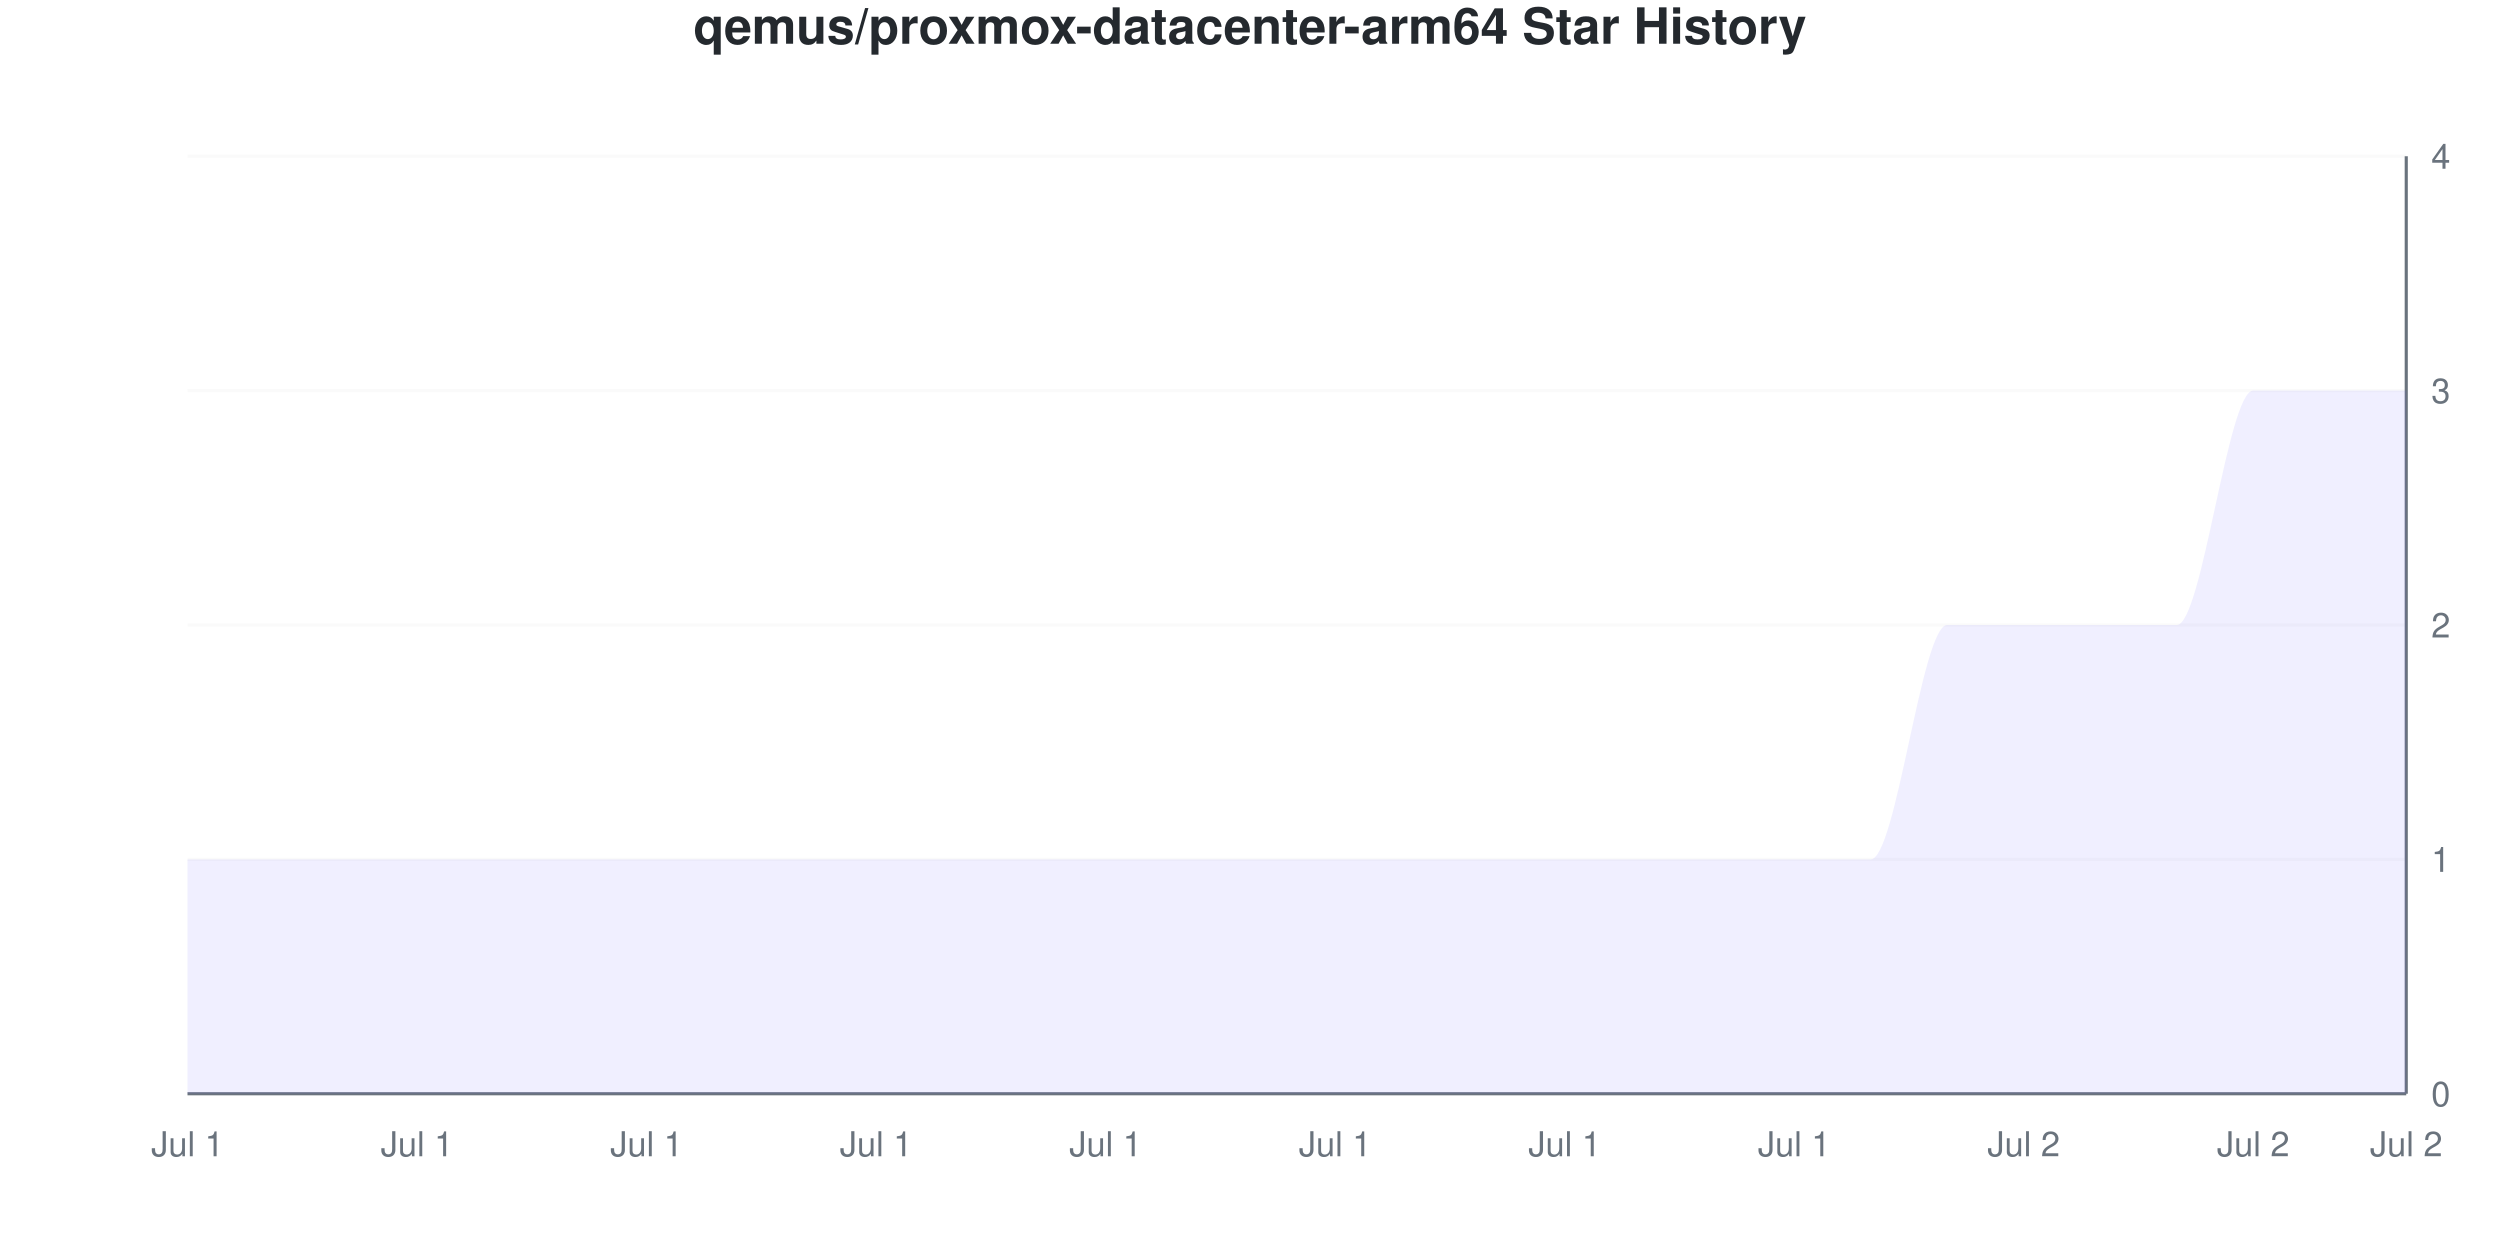
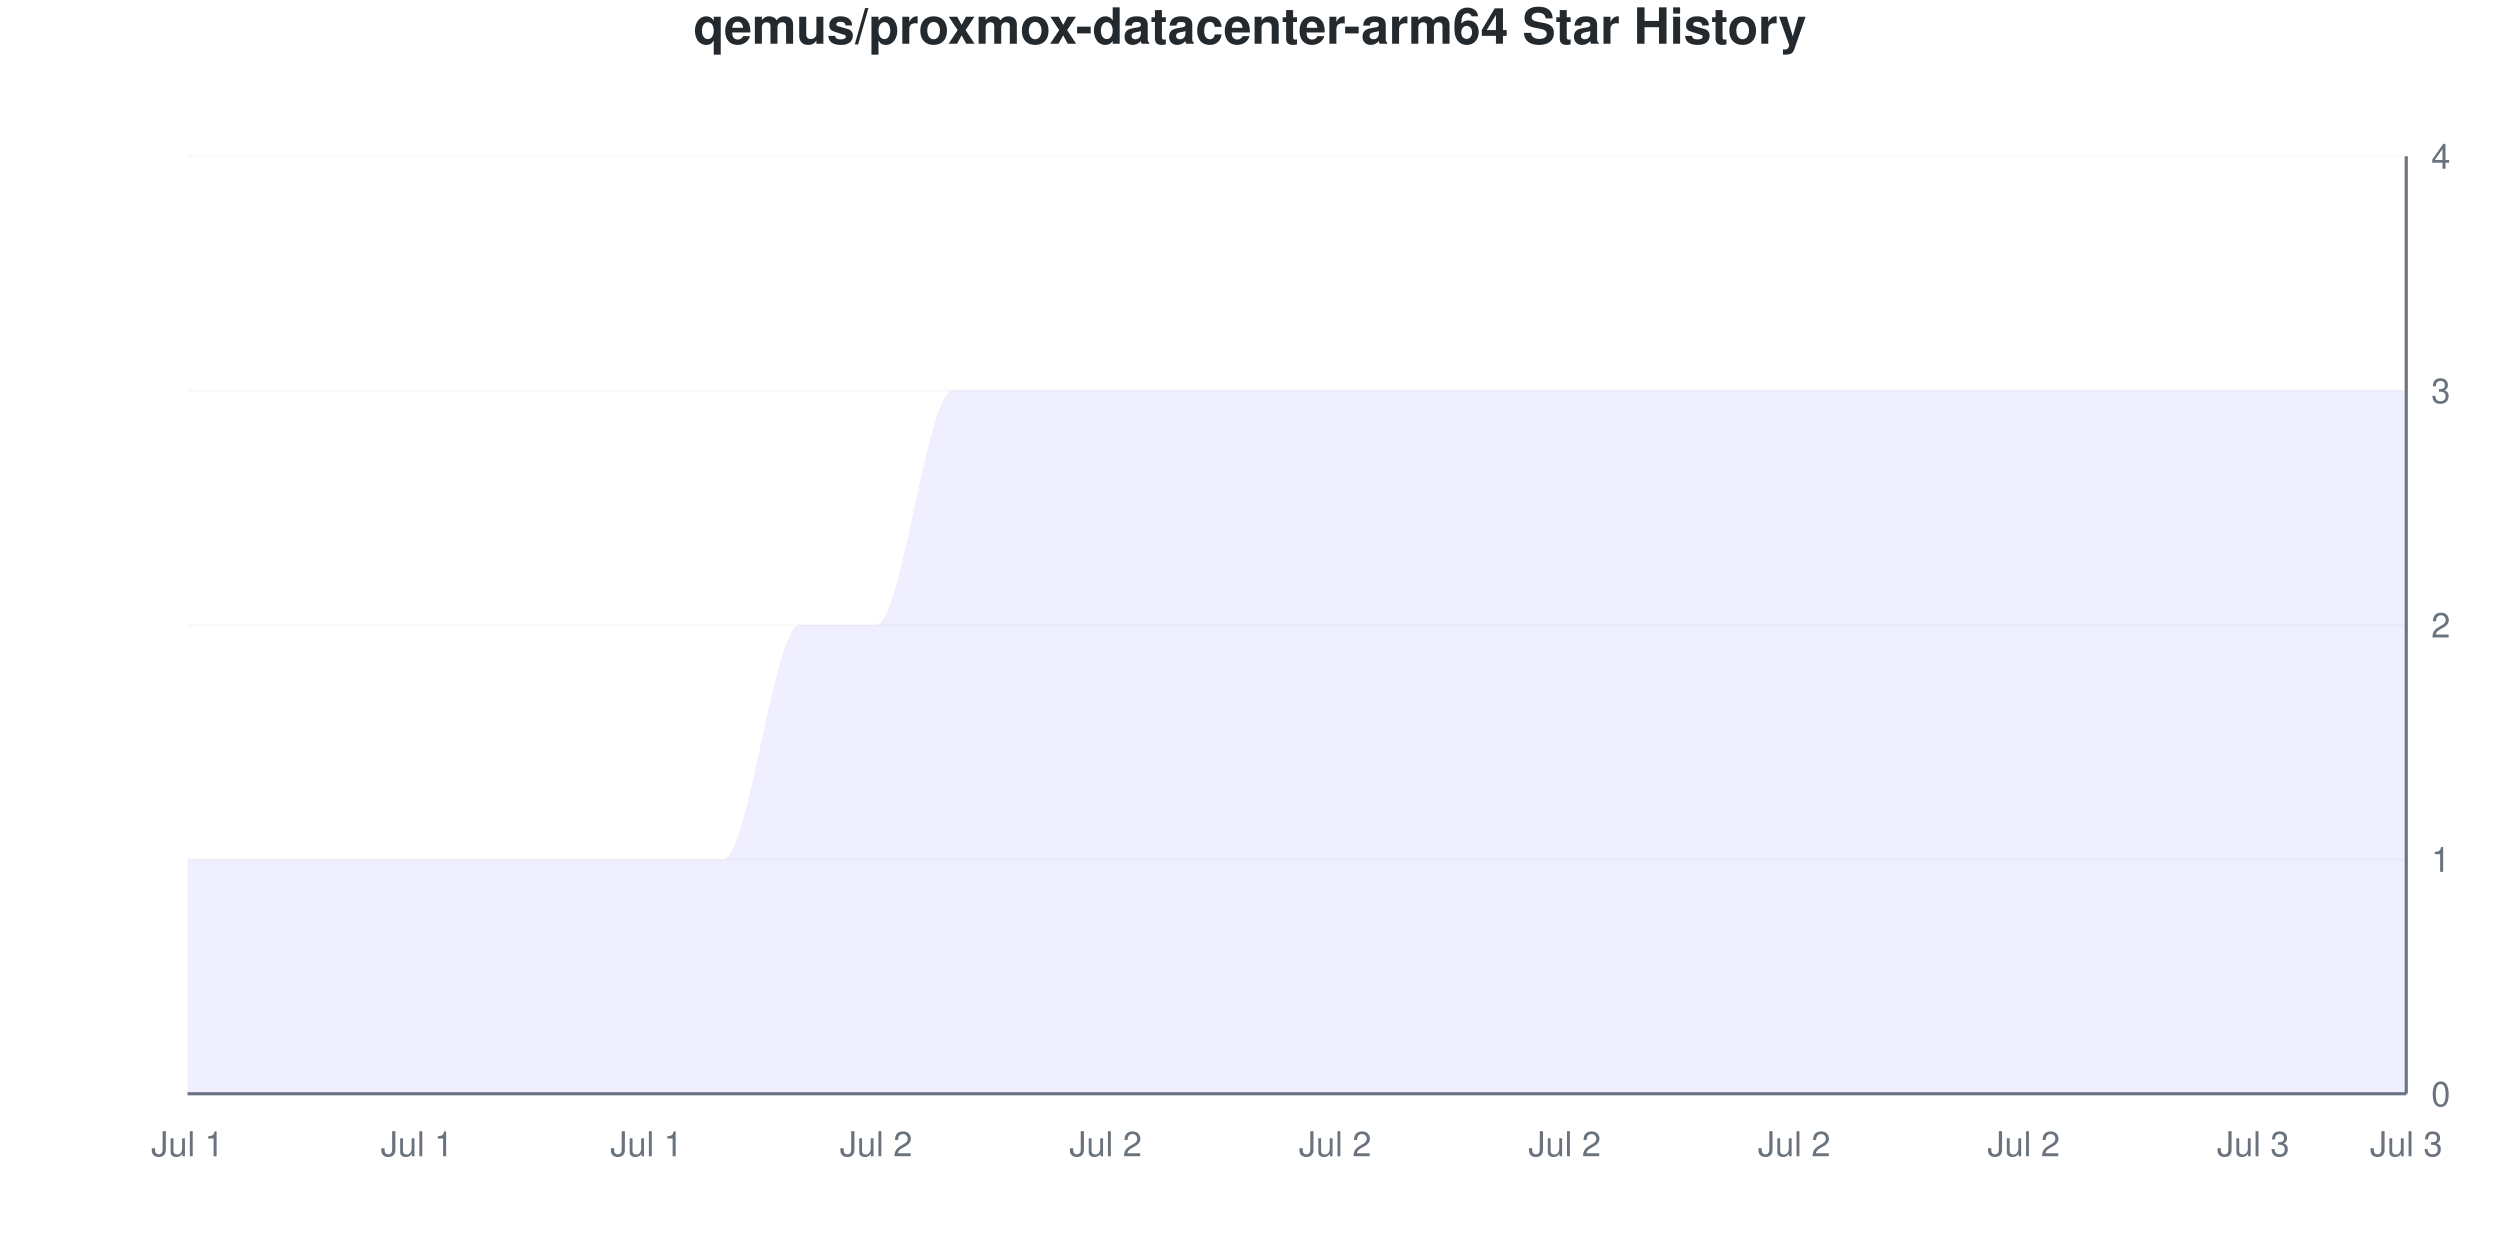
<svg xmlns="http://www.w3.org/2000/svg" viewBox="0 0 800 400" width="800" height="400">
  <style>
    @keyframes drawLine {
      to { stroke-dashoffset: 0; }
    }
    @keyframes fadeInPoint {
      from { opacity: 0; }
      to { opacity: 1; }
    }
    .data-line-0 {
      stroke-dasharray: 1341;
      stroke-dashoffset: 1341;
      animation: drawLine 2s ease-out forwards;
    }
    .data-point {
      opacity: 0;
      animation: fadeInPoint 0.5s ease-out forwards;
    }
    .chart-bg { fill: #fff; }
    .chart-text { fill: #24292e; }
    .chart-muted { fill: #6a737d; }
    .chart-grid { stroke: #eee; }
    .chart-axis { stroke: #6a737d; }
    @media (prefers-color-scheme: dark) {
      .chart-bg { fill: #0d1117; }
      .chart-text { fill: #e6edf3; }
      .chart-muted { fill: #8b949e; }
      .chart-grid { stroke: #21262d; }
      .chart-axis { stroke: #8b949e; }
    }
  </style>
  <rect width="800" height="400" class="chart-bg" />
  <text x="400" y="14" text-anchor="middle" class="chart-text" font-size="16" font-weight="bold" font-family="-apple-system, BlinkMacSystemFont, 'Segoe UI', Helvetica, Arial, sans-serif">qemus/proxmox-datacenter-arm64 Star History</text>
  <g class="grid">
    <line x1="60" y1="350" x2="770" y2="350" class="chart-grid" stroke-opacity="0.3" />
    <text x="778" y="354" text-anchor="start" class="chart-muted" font-size="11" font-family="-apple-system, BlinkMacSystemFont, 'Segoe UI', Helvetica, Arial, sans-serif">0</text>
    <line x1="60" y1="275" x2="770" y2="275" class="chart-grid" stroke-opacity="0.3" />
    <text x="778" y="279" text-anchor="start" class="chart-muted" font-size="11" font-family="-apple-system, BlinkMacSystemFont, 'Segoe UI', Helvetica, Arial, sans-serif">1</text>
    <line x1="60" y1="200" x2="770" y2="200" class="chart-grid" stroke-opacity="0.3" />
    <text x="778" y="204" text-anchor="start" class="chart-muted" font-size="11" font-family="-apple-system, BlinkMacSystemFont, 'Segoe UI', Helvetica, Arial, sans-serif">2</text>
    <line x1="60" y1="125" x2="770" y2="125" class="chart-grid" stroke-opacity="0.3" />
    <text x="778" y="129" text-anchor="start" class="chart-muted" font-size="11" font-family="-apple-system, BlinkMacSystemFont, 'Segoe UI', Helvetica, Arial, sans-serif">3</text>
    <line x1="60" y1="50" x2="770" y2="50" class="chart-grid" stroke-opacity="0.3" />
    <text x="778" y="54" text-anchor="start" class="chart-muted" font-size="11" font-family="-apple-system, BlinkMacSystemFont, 'Segoe UI', Helvetica, Arial, sans-serif">4</text>
  </g>
  <g class="milestones">
    
  </g>
  <g class="x-axis">
    <text x="60" y="370" text-anchor="middle" class="chart-muted" font-size="11" font-family="-apple-system, BlinkMacSystemFont, 'Segoe UI', Helvetica, Arial, sans-serif">Jul 1</text>
    <text x="133.448" y="370" text-anchor="middle" class="chart-muted" font-size="11" font-family="-apple-system, BlinkMacSystemFont, 'Segoe UI', Helvetica, Arial, sans-serif">Jul 1</text>
    <text x="206.897" y="370" text-anchor="middle" class="chart-muted" font-size="11" font-family="-apple-system, BlinkMacSystemFont, 'Segoe UI', Helvetica, Arial, sans-serif">Jul 1</text>
-     <text x="280.345" y="370" text-anchor="middle" class="chart-muted" font-size="11" font-family="-apple-system, BlinkMacSystemFont, 'Segoe UI', Helvetica, Arial, sans-serif">Jul 1</text>
-     <text x="353.793" y="370" text-anchor="middle" class="chart-muted" font-size="11" font-family="-apple-system, BlinkMacSystemFont, 'Segoe UI', Helvetica, Arial, sans-serif">Jul 1</text>
-     <text x="427.241" y="370" text-anchor="middle" class="chart-muted" font-size="11" font-family="-apple-system, BlinkMacSystemFont, 'Segoe UI', Helvetica, Arial, sans-serif">Jul 1</text>
-     <text x="500.69" y="370" text-anchor="middle" class="chart-muted" font-size="11" font-family="-apple-system, BlinkMacSystemFont, 'Segoe UI', Helvetica, Arial, sans-serif">Jul 1</text>
-     <text x="574.138" y="370" text-anchor="middle" class="chart-muted" font-size="11" font-family="-apple-system, BlinkMacSystemFont, 'Segoe UI', Helvetica, Arial, sans-serif">Jul 1</text>
+     <text x="280.345" y="370" text-anchor="middle" class="chart-muted" font-size="11" font-family="-apple-system, BlinkMacSystemFont, 'Segoe UI', Helvetica, Arial, sans-serif">Jul 2</text>
+     <text x="353.793" y="370" text-anchor="middle" class="chart-muted" font-size="11" font-family="-apple-system, BlinkMacSystemFont, 'Segoe UI', Helvetica, Arial, sans-serif">Jul 2</text>
+     <text x="427.241" y="370" text-anchor="middle" class="chart-muted" font-size="11" font-family="-apple-system, BlinkMacSystemFont, 'Segoe UI', Helvetica, Arial, sans-serif">Jul 2</text>
+     <text x="500.69" y="370" text-anchor="middle" class="chart-muted" font-size="11" font-family="-apple-system, BlinkMacSystemFont, 'Segoe UI', Helvetica, Arial, sans-serif">Jul 2</text>
+     <text x="574.138" y="370" text-anchor="middle" class="chart-muted" font-size="11" font-family="-apple-system, BlinkMacSystemFont, 'Segoe UI', Helvetica, Arial, sans-serif">Jul 2</text>
    <text x="647.586" y="370" text-anchor="middle" class="chart-muted" font-size="11" font-family="-apple-system, BlinkMacSystemFont, 'Segoe UI', Helvetica, Arial, sans-serif">Jul 2</text>
-     <text x="721.034" y="370" text-anchor="middle" class="chart-muted" font-size="11" font-family="-apple-system, BlinkMacSystemFont, 'Segoe UI', Helvetica, Arial, sans-serif">Jul 2</text>
-     <text x="770" y="370" text-anchor="middle" class="chart-muted" font-size="11" font-family="-apple-system, BlinkMacSystemFont, 'Segoe UI', Helvetica, Arial, sans-serif">Jul 2</text>
+     <text x="721.034" y="370" text-anchor="middle" class="chart-muted" font-size="11" font-family="-apple-system, BlinkMacSystemFont, 'Segoe UI', Helvetica, Arial, sans-serif">Jul 3</text>
+     <text x="770" y="370" text-anchor="middle" class="chart-muted" font-size="11" font-family="-apple-system, BlinkMacSystemFont, 'Segoe UI', Helvetica, Arial, sans-serif">Jul 3</text>
  </g>
  <line x1="770" y1="50" x2="770" y2="350" class="chart-axis" stroke-width="1" />
  <line x1="60" y1="350" x2="770" y2="350" class="chart-axis" stroke-width="1" />
-   <path d="M60,350 L60,275 C68.161,275 76.322,275 84.483,275 C92.644,275 100.805,275 108.966,275 C117.126,275 125.287,275 133.448,275 C141.609,275 149.77,275 157.931,275 C166.092,275 174.253,275 182.414,275 C190.575,275 198.736,275 206.897,275 C215.057,275 223.218,275 231.379,275 C239.54,275 247.701,275 255.862,275 C264.023,275 272.184,275 280.345,275 C288.506,275 296.667,275 304.828,275 C312.989,275 321.149,275 329.31,275 C337.471,275 345.632,275 353.793,275 C361.954,275 370.115,275 378.276,275 C386.437,275 394.598,275 402.759,275 C410.92,275 419.08,275 427.241,275 C435.402,275 443.563,275 451.724,275 C459.885,275 468.046,275 476.207,275 C484.368,275 492.529,275 500.69,275 C508.851,275 517.011,275 525.172,275 C533.333,275 541.494,275 549.655,275 C557.816,275 565.977,275 574.138,275 C582.299,275 590.46,275 598.621,275 C606.782,275 614.943,200 623.103,200 C631.264,200 639.425,200 647.586,200 C655.747,200 663.908,200 672.069,200 C680.23,200 688.391,200 696.552,200 C704.713,200 712.874,125 721.034,125 C729.195,125 737.356,125 745.517,125 C753.678,125 761.839,125 770,125 L770,350 L60,350 Z" fill="#6b63ff" fill-opacity="0.1" />
-   <path d="M60,350 L60,275 C68.161,275 76.322,275 84.483,275 C92.644,275 100.805,275 108.966,275 C117.126,275 125.287,275 133.448,275 C141.609,275 149.77,275 157.931,275 C166.092,275 174.253,275 182.414,275 C190.575,275 198.736,275 206.897,275 C215.057,275 223.218,275 231.379,275 C239.54,275 247.701,275 255.862,275 C264.023,275 272.184,275 280.345,275 C288.506,275 296.667,275 304.828,275 C312.989,275 321.149,275 329.31,275 C337.471,275 345.632,275 353.793,275 C361.954,275 370.115,275 378.276,275 C386.437,275 394.598,275 402.759,275 C410.92,275 419.08,275 427.241,275 C435.402,275 443.563,275 451.724,275 C459.885,275 468.046,275 476.207,275 C484.368,275 492.529,275 500.69,275 C508.851,275 517.011,275 525.172,275 C533.333,275 541.494,275 549.655,275 C557.816,275 565.977,275 574.138,275 C582.299,275 590.46,275 598.621,275 C606.782,275 614.943,200 623.103,200 C631.264,200 639.425,200 647.586,200 C655.747,200 663.908,200 672.069,200 C680.23,200 688.391,200 696.552,200 C704.713,200 712.874,125 721.034,125 C729.195,125 737.356,125 745.517,125 C753.678,125 761.839,125 770,125" fill="none" stroke="#6b63ff" stroke-width="2.5" class="data-line-0" />
+   <path d="M60,350 L60,275 C68.161,275 76.322,275 84.483,275 C92.644,275 100.805,275 108.966,275 C117.126,275 125.287,275 133.448,275 C141.609,275 149.77,275 157.931,275 C166.092,275 174.253,275 182.414,275 C190.575,275 198.736,275 206.897,275 C215.057,275 223.218,275 231.379,275 C239.54,275 247.701,200 255.862,200 C264.023,200 272.184,200 280.345,200 C288.506,200 296.667,125 304.828,125 C312.989,125 321.149,125 329.31,125 C337.471,125 345.632,125 353.793,125 C361.954,125 370.115,125 378.276,125 C386.437,125 394.598,125 402.759,125 C410.92,125 419.08,125 427.241,125 C435.402,125 443.563,125 451.724,125 C459.885,125 468.046,125 476.207,125 C484.368,125 492.529,125 500.69,125 C508.851,125 517.011,125 525.172,125 C533.333,125 541.494,125 549.655,125 C557.816,125 565.977,125 574.138,125 C582.299,125 590.46,125 598.621,125 C606.782,125 614.943,125 623.103,125 C631.264,125 639.425,125 647.586,125 C655.747,125 663.908,125 672.069,125 C680.23,125 688.391,125 696.552,125 C704.713,125 712.874,125 721.034,125 C729.195,125 737.356,125 745.517,125 C753.678,125 761.839,125 770,125 L770,350 L60,350 Z" fill="#6b63ff" fill-opacity="0.1" />
+   <path d="M60,350 L60,275 C68.161,275 76.322,275 84.483,275 C92.644,275 100.805,275 108.966,275 C117.126,275 125.287,275 133.448,275 C141.609,275 149.77,275 157.931,275 C166.092,275 174.253,275 182.414,275 C190.575,275 198.736,275 206.897,275 C215.057,275 223.218,275 231.379,275 C239.54,275 247.701,200 255.862,200 C264.023,200 272.184,200 280.345,200 C288.506,200 296.667,125 304.828,125 C312.989,125 321.149,125 329.31,125 C337.471,125 345.632,125 353.793,125 C361.954,125 370.115,125 378.276,125 C386.437,125 394.598,125 402.759,125 C410.92,125 419.08,125 427.241,125 C435.402,125 443.563,125 451.724,125 C459.885,125 468.046,125 476.207,125 C484.368,125 492.529,125 500.69,125 C508.851,125 517.011,125 525.172,125 C533.333,125 541.494,125 549.655,125 C557.816,125 565.977,125 574.138,125 C582.299,125 590.46,125 598.621,125 C606.782,125 614.943,125 623.103,125 C631.264,125 639.425,125 647.586,125 C655.747,125 663.908,125 672.069,125 C680.23,125 688.391,125 696.552,125 C704.713,125 712.874,125 721.034,125 C729.195,125 737.356,125 745.517,125 C753.678,125 761.839,125 770,125" fill="none" stroke="#6b63ff" stroke-width="2.5" class="data-line-0" />
  <g class="points">
    <circle cx="60" cy="275" r="4" fill="#6b63ff" class="data-point" style="animation-delay: 1.50s" />
    <circle cx="84.483" cy="275" r="4" fill="#6b63ff" class="data-point" style="animation-delay: 1.55s" />
    <circle cx="108.966" cy="275" r="4" fill="#6b63ff" class="data-point" style="animation-delay: 1.60s" />
    <circle cx="133.448" cy="275" r="4" fill="#6b63ff" class="data-point" style="animation-delay: 1.65s" />
    <circle cx="157.931" cy="275" r="4" fill="#6b63ff" class="data-point" style="animation-delay: 1.70s" />
    <circle cx="182.414" cy="275" r="4" fill="#6b63ff" class="data-point" style="animation-delay: 1.75s" />
    <circle cx="206.897" cy="275" r="4" fill="#6b63ff" class="data-point" style="animation-delay: 1.80s" />
    <circle cx="231.379" cy="275" r="4" fill="#6b63ff" class="data-point" style="animation-delay: 1.85s" />
-     <circle cx="255.862" cy="275" r="4" fill="#6b63ff" class="data-point" style="animation-delay: 1.90s" />
-     <circle cx="280.345" cy="275" r="4" fill="#6b63ff" class="data-point" style="animation-delay: 1.95s" />
-     <circle cx="304.828" cy="275" r="4" fill="#6b63ff" class="data-point" style="animation-delay: 2.00s" />
-     <circle cx="329.31" cy="275" r="4" fill="#6b63ff" class="data-point" style="animation-delay: 2.05s" />
-     <circle cx="353.793" cy="275" r="4" fill="#6b63ff" class="data-point" style="animation-delay: 2.10s" />
-     <circle cx="378.276" cy="275" r="4" fill="#6b63ff" class="data-point" style="animation-delay: 2.15s" />
-     <circle cx="402.759" cy="275" r="4" fill="#6b63ff" class="data-point" style="animation-delay: 2.20s" />
-     <circle cx="427.241" cy="275" r="4" fill="#6b63ff" class="data-point" style="animation-delay: 2.25s" />
-     <circle cx="451.724" cy="275" r="4" fill="#6b63ff" class="data-point" style="animation-delay: 2.30s" />
-     <circle cx="476.207" cy="275" r="4" fill="#6b63ff" class="data-point" style="animation-delay: 2.35s" />
-     <circle cx="500.69" cy="275" r="4" fill="#6b63ff" class="data-point" style="animation-delay: 2.40s" />
-     <circle cx="525.172" cy="275" r="4" fill="#6b63ff" class="data-point" style="animation-delay: 2.45s" />
-     <circle cx="549.655" cy="275" r="4" fill="#6b63ff" class="data-point" style="animation-delay: 2.50s" />
-     <circle cx="574.138" cy="275" r="4" fill="#6b63ff" class="data-point" style="animation-delay: 2.55s" />
-     <circle cx="598.621" cy="275" r="4" fill="#6b63ff" class="data-point" style="animation-delay: 2.60s" />
-     <circle cx="623.103" cy="200" r="4" fill="#6b63ff" class="data-point" style="animation-delay: 2.65s" />
-     <circle cx="647.586" cy="200" r="4" fill="#6b63ff" class="data-point" style="animation-delay: 2.70s" />
-     <circle cx="672.069" cy="200" r="4" fill="#6b63ff" class="data-point" style="animation-delay: 2.75s" />
-     <circle cx="696.552" cy="200" r="4" fill="#6b63ff" class="data-point" style="animation-delay: 2.80s" />
+     <circle cx="255.862" cy="200" r="4" fill="#6b63ff" class="data-point" style="animation-delay: 1.90s" />
+     <circle cx="280.345" cy="200" r="4" fill="#6b63ff" class="data-point" style="animation-delay: 1.95s" />
+     <circle cx="304.828" cy="125" r="4" fill="#6b63ff" class="data-point" style="animation-delay: 2.00s" />
+     <circle cx="329.31" cy="125" r="4" fill="#6b63ff" class="data-point" style="animation-delay: 2.05s" />
+     <circle cx="353.793" cy="125" r="4" fill="#6b63ff" class="data-point" style="animation-delay: 2.10s" />
+     <circle cx="378.276" cy="125" r="4" fill="#6b63ff" class="data-point" style="animation-delay: 2.15s" />
+     <circle cx="402.759" cy="125" r="4" fill="#6b63ff" class="data-point" style="animation-delay: 2.20s" />
+     <circle cx="427.241" cy="125" r="4" fill="#6b63ff" class="data-point" style="animation-delay: 2.25s" />
+     <circle cx="451.724" cy="125" r="4" fill="#6b63ff" class="data-point" style="animation-delay: 2.30s" />
+     <circle cx="476.207" cy="125" r="4" fill="#6b63ff" class="data-point" style="animation-delay: 2.35s" />
+     <circle cx="500.69" cy="125" r="4" fill="#6b63ff" class="data-point" style="animation-delay: 2.40s" />
+     <circle cx="525.172" cy="125" r="4" fill="#6b63ff" class="data-point" style="animation-delay: 2.45s" />
+     <circle cx="549.655" cy="125" r="4" fill="#6b63ff" class="data-point" style="animation-delay: 2.50s" />
+     <circle cx="574.138" cy="125" r="4" fill="#6b63ff" class="data-point" style="animation-delay: 2.55s" />
+     <circle cx="598.621" cy="125" r="4" fill="#6b63ff" class="data-point" style="animation-delay: 2.60s" />
+     <circle cx="623.103" cy="125" r="4" fill="#6b63ff" class="data-point" style="animation-delay: 2.65s" />
+     <circle cx="647.586" cy="125" r="4" fill="#6b63ff" class="data-point" style="animation-delay: 2.70s" />
+     <circle cx="672.069" cy="125" r="4" fill="#6b63ff" class="data-point" style="animation-delay: 2.75s" />
+     <circle cx="696.552" cy="125" r="4" fill="#6b63ff" class="data-point" style="animation-delay: 2.80s" />
    <circle cx="721.034" cy="125" r="4" fill="#6b63ff" class="data-point" style="animation-delay: 2.85s" />
    <circle cx="745.517" cy="125" r="4" fill="#6b63ff" class="data-point" style="animation-delay: 2.90s" />
    <circle cx="770" cy="125" r="4" fill="#6b63ff" class="data-point" style="animation-delay: 2.95s" />
  </g>
</svg>
